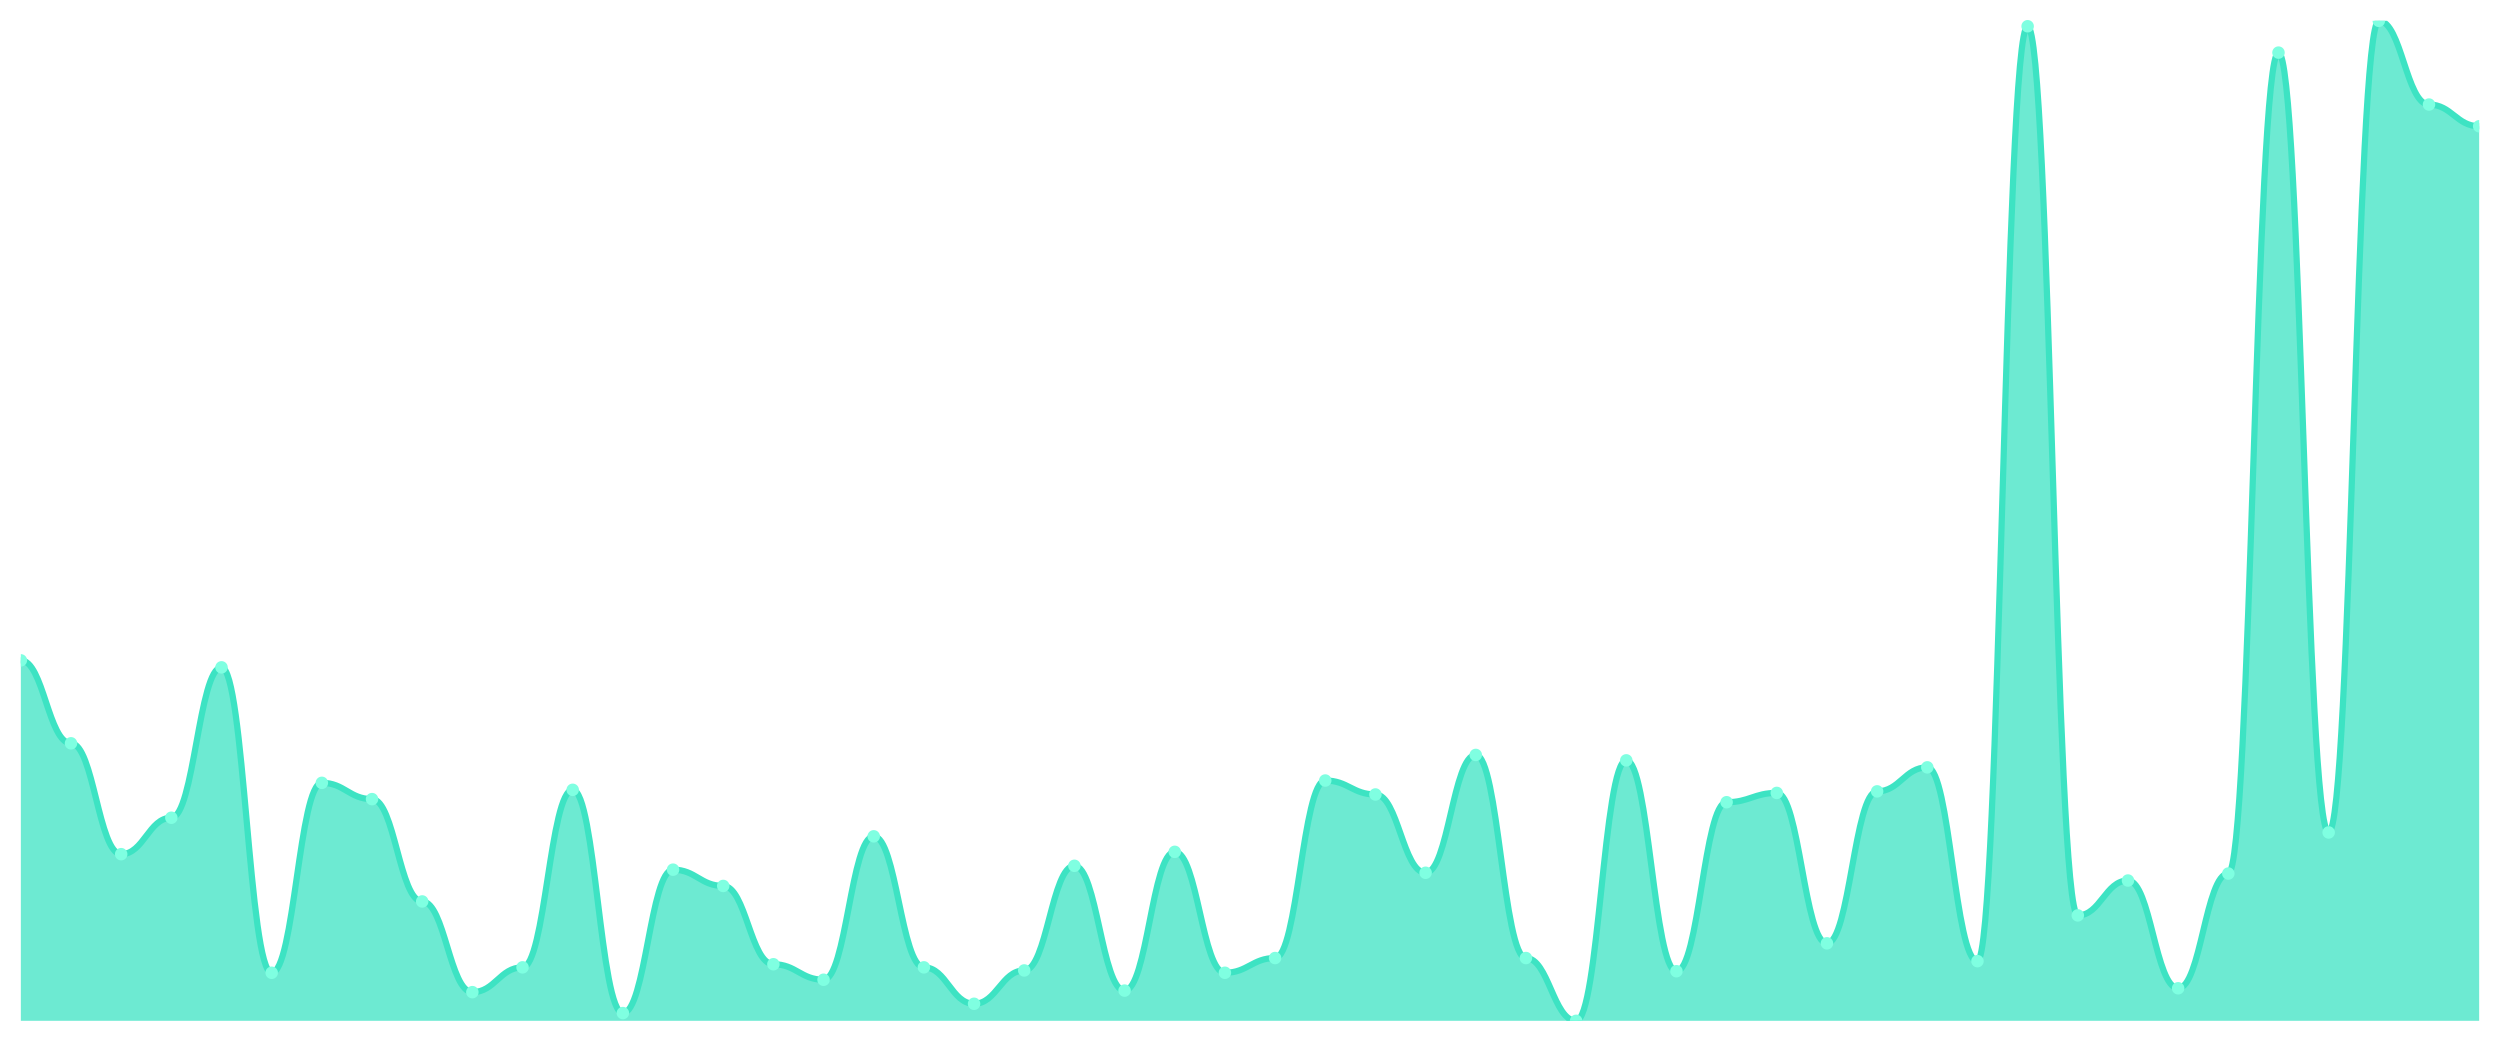
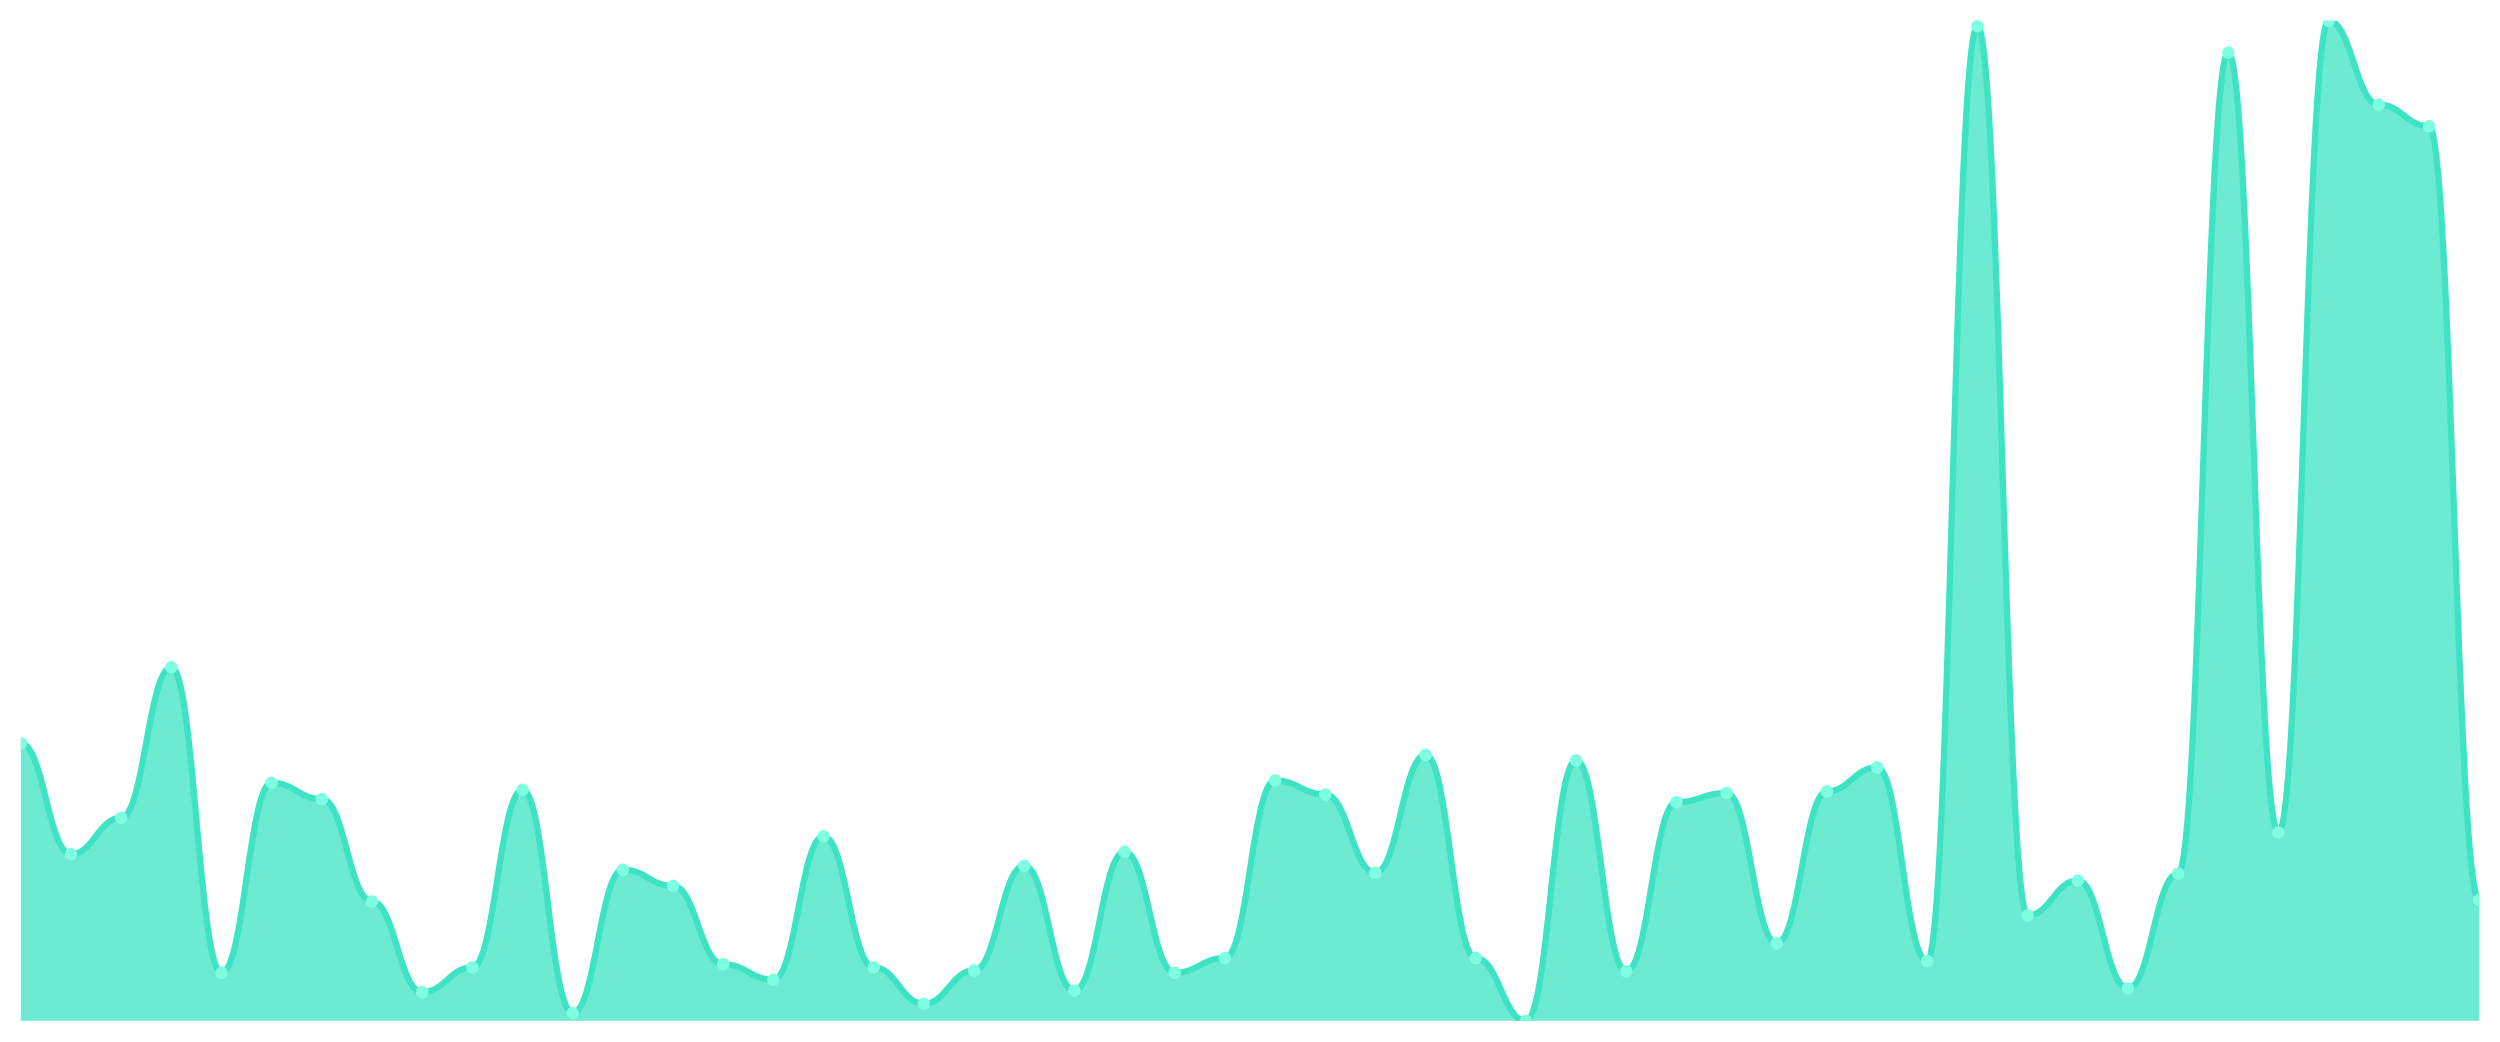
<svg xmlns="http://www.w3.org/2000/svg" viewBox="0 0 1200 500" width="1200" height="500">
  <defs>
    <clipPath id="c">
      <rect x="10" y="10" width="1180" height="480" />
    </clipPath>
  </defs>
  <rect width="1200" height="500" fill="none" />
  <g clip-path="url(#c)">
-     <path d="M 10,490 L 10,316.977 C 20.837,316.977 23.245,356.791 34.082,356.791 C 44.918,356.791 47.327,410 58.163,410 C 69,410 71.408,392.512 82.245,392.512 C 93.082,392.512 95.49,320.326 106.327,320.326 C 117.163,320.326 119.571,466.93 130.408,466.93 C 141.245,466.93 143.653,375.767 154.49,375.767 C 165.327,375.767 167.735,383.581 178.571,383.581 C 189.408,383.581 191.816,432.698 202.653,432.698 C 213.49,432.698 215.898,476.233 226.735,476.233 C 237.571,476.233 239.98,464.326 250.816,464.326 C 261.653,464.326 264.061,379.116 274.898,379.116 C 285.735,379.116 288.143,486.279 298.98,486.279 C 309.816,486.279 312.224,417.442 323.061,417.442 C 333.898,417.442 336.306,425.256 347.143,425.256 C 357.98,425.256 360.388,462.837 371.224,462.837 C 382.061,462.837 384.469,470.279 395.306,470.279 C 406.143,470.279 408.551,401.442 419.388,401.442 C 430.224,401.442 432.633,464.326 443.469,464.326 C 454.306,464.326 456.714,481.814 467.551,481.814 C 478.388,481.814 480.796,465.814 491.633,465.814 C 502.469,465.814 504.878,415.581 515.714,415.581 C 526.551,415.581 528.959,475.488 539.796,475.488 C 550.633,475.488 553.041,408.884 563.878,408.884 C 574.714,408.884 577.122,466.93 587.959,466.93 C 598.796,466.93 601.204,459.86 612.041,459.86 C 622.878,459.86 625.286,374.651 636.122,374.651 C 646.959,374.651 649.367,381.349 660.204,381.349 C 671.041,381.349 673.449,418.93 684.286,418.93 C 695.122,418.93 697.531,362.372 708.367,362.372 C 719.204,362.372 721.612,459.86 732.449,459.86 C 743.286,459.86 745.694,490 756.531,490 C 767.367,490 769.776,364.977 780.612,364.977 C 791.449,364.977 793.857,466.186 804.694,466.186 C 815.531,466.186 817.939,385.07 828.776,385.07 C 839.612,385.07 842.02,380.605 852.857,380.605 C 863.694,380.605 866.102,452.791 876.939,452.791 C 887.776,452.791 890.184,379.86 901.02,379.86 C 911.857,379.86 914.265,368.326 925.102,368.326 C 935.939,368.326 938.347,461.349 949.184,461.349 C 960.02,461.349 962.429,12.605 973.265,12.605 C 984.102,12.605 986.51,439.395 997.347,439.395 C 1008.184,439.395 1010.592,422.651 1021.429,422.651 C 1032.265,422.651 1034.673,474.372 1045.51,474.372 C 1056.347,474.372 1058.755,419.302 1069.592,419.302 C 1080.429,419.302 1082.837,25.256 1093.673,25.256 C 1104.51,25.256 1106.918,399.581 1117.755,399.581 C 1128.592,399.581 1131,10 1141.837,10 C 1152.673,10 1155.082,50.186 1165.918,50.186 C 1176.755,50.186 1179.163,60.605 1190,60.605 L 1190,490 Z" fill="rgba(61,227,195,0.75)" />
-     <path d="M 10,316.977 C 20.837,316.977 23.245,356.791 34.082,356.791 C 44.918,356.791 47.327,410 58.163,410 C 69,410 71.408,392.512 82.245,392.512 C 93.082,392.512 95.49,320.326 106.327,320.326 C 117.163,320.326 119.571,466.93 130.408,466.93 C 141.245,466.93 143.653,375.767 154.49,375.767 C 165.327,375.767 167.735,383.581 178.571,383.581 C 189.408,383.581 191.816,432.698 202.653,432.698 C 213.49,432.698 215.898,476.233 226.735,476.233 C 237.571,476.233 239.98,464.326 250.816,464.326 C 261.653,464.326 264.061,379.116 274.898,379.116 C 285.735,379.116 288.143,486.279 298.98,486.279 C 309.816,486.279 312.224,417.442 323.061,417.442 C 333.898,417.442 336.306,425.256 347.143,425.256 C 357.98,425.256 360.388,462.837 371.224,462.837 C 382.061,462.837 384.469,470.279 395.306,470.279 C 406.143,470.279 408.551,401.442 419.388,401.442 C 430.224,401.442 432.633,464.326 443.469,464.326 C 454.306,464.326 456.714,481.814 467.551,481.814 C 478.388,481.814 480.796,465.814 491.633,465.814 C 502.469,465.814 504.878,415.581 515.714,415.581 C 526.551,415.581 528.959,475.488 539.796,475.488 C 550.633,475.488 553.041,408.884 563.878,408.884 C 574.714,408.884 577.122,466.93 587.959,466.93 C 598.796,466.93 601.204,459.86 612.041,459.86 C 622.878,459.86 625.286,374.651 636.122,374.651 C 646.959,374.651 649.367,381.349 660.204,381.349 C 671.041,381.349 673.449,418.93 684.286,418.93 C 695.122,418.93 697.531,362.372 708.367,362.372 C 719.204,362.372 721.612,459.86 732.449,459.86 C 743.286,459.86 745.694,490 756.531,490 C 767.367,490 769.776,364.977 780.612,364.977 C 791.449,364.977 793.857,466.186 804.694,466.186 C 815.531,466.186 817.939,385.07 828.776,385.07 C 839.612,385.07 842.02,380.605 852.857,380.605 C 863.694,380.605 866.102,452.791 876.939,452.791 C 887.776,452.791 890.184,379.86 901.02,379.86 C 911.857,379.86 914.265,368.326 925.102,368.326 C 935.939,368.326 938.347,461.349 949.184,461.349 C 960.02,461.349 962.429,12.605 973.265,12.605 C 984.102,12.605 986.51,439.395 997.347,439.395 C 1008.184,439.395 1010.592,422.651 1021.429,422.651 C 1032.265,422.651 1034.673,474.372 1045.51,474.372 C 1056.347,474.372 1058.755,419.302 1069.592,419.302 C 1080.429,419.302 1082.837,25.256 1093.673,25.256 C 1104.51,25.256 1106.918,399.581 1117.755,399.581 C 1128.592,399.581 1131,10 1141.837,10 C 1152.673,10 1155.082,50.186 1165.918,50.186 C 1176.755,50.186 1179.163,60.605 1190,60.605" fill="none" stroke="#3de3c3" stroke-width="3" stroke-linecap="round" stroke-linejoin="round" />
-     <circle cx="10" cy="316.977" r="3" fill="#7fffe1" />
-     <circle cx="34.082" cy="356.791" r="3" fill="#7fffe1" />
-     <circle cx="58.163" cy="410" r="3" fill="#7fffe1" />
-     <circle cx="82.245" cy="392.512" r="3" fill="#7fffe1" />
-     <circle cx="106.327" cy="320.326" r="3" fill="#7fffe1" />
-     <circle cx="130.408" cy="466.93" r="3" fill="#7fffe1" />
-     <circle cx="154.49" cy="375.767" r="3" fill="#7fffe1" />
-     <circle cx="178.571" cy="383.581" r="3" fill="#7fffe1" />
-     <circle cx="202.653" cy="432.698" r="3" fill="#7fffe1" />
-     <circle cx="226.735" cy="476.233" r="3" fill="#7fffe1" />
-     <circle cx="250.816" cy="464.326" r="3" fill="#7fffe1" />
-     <circle cx="274.898" cy="379.116" r="3" fill="#7fffe1" />
-     <circle cx="298.98" cy="486.279" r="3" fill="#7fffe1" />
-     <circle cx="323.061" cy="417.442" r="3" fill="#7fffe1" />
-     <circle cx="347.143" cy="425.256" r="3" fill="#7fffe1" />
-     <circle cx="371.224" cy="462.837" r="3" fill="#7fffe1" />
-     <circle cx="395.306" cy="470.279" r="3" fill="#7fffe1" />
-     <circle cx="419.388" cy="401.442" r="3" fill="#7fffe1" />
-     <circle cx="443.469" cy="464.326" r="3" fill="#7fffe1" />
-     <circle cx="467.551" cy="481.814" r="3" fill="#7fffe1" />
-     <circle cx="491.633" cy="465.814" r="3" fill="#7fffe1" />
-     <circle cx="515.714" cy="415.581" r="3" fill="#7fffe1" />
-     <circle cx="539.796" cy="475.488" r="3" fill="#7fffe1" />
-     <circle cx="563.878" cy="408.884" r="3" fill="#7fffe1" />
-     <circle cx="587.959" cy="466.93" r="3" fill="#7fffe1" />
-     <circle cx="612.041" cy="459.86" r="3" fill="#7fffe1" />
-     <circle cx="636.122" cy="374.651" r="3" fill="#7fffe1" />
-     <circle cx="660.204" cy="381.349" r="3" fill="#7fffe1" />
-     <circle cx="684.286" cy="418.93" r="3" fill="#7fffe1" />
-     <circle cx="708.367" cy="362.372" r="3" fill="#7fffe1" />
-     <circle cx="732.449" cy="459.86" r="3" fill="#7fffe1" />
-     <circle cx="756.531" cy="490" r="3" fill="#7fffe1" />
-     <circle cx="780.612" cy="364.977" r="3" fill="#7fffe1" />
-     <circle cx="804.694" cy="466.186" r="3" fill="#7fffe1" />
-     <circle cx="828.776" cy="385.07" r="3" fill="#7fffe1" />
-     <circle cx="852.857" cy="380.605" r="3" fill="#7fffe1" />
-     <circle cx="876.939" cy="452.791" r="3" fill="#7fffe1" />
-     <circle cx="901.02" cy="379.86" r="3" fill="#7fffe1" />
-     <circle cx="925.102" cy="368.326" r="3" fill="#7fffe1" />
-     <circle cx="949.184" cy="461.349" r="3" fill="#7fffe1" />
-     <circle cx="973.265" cy="12.605" r="3" fill="#7fffe1" />
-     <circle cx="997.347" cy="439.395" r="3" fill="#7fffe1" />
-     <circle cx="1021.429" cy="422.651" r="3" fill="#7fffe1" />
-     <circle cx="1045.51" cy="474.372" r="3" fill="#7fffe1" />
-     <circle cx="1069.592" cy="419.302" r="3" fill="#7fffe1" />
-     <circle cx="1093.673" cy="25.256" r="3" fill="#7fffe1" />
-     <circle cx="1117.755" cy="399.581" r="3" fill="#7fffe1" />
-     <circle cx="1141.837" cy="10" r="3" fill="#7fffe1" />
-     <circle cx="1165.918" cy="50.186" r="3" fill="#7fffe1" />
-     <circle cx="1190" cy="60.605" r="3" fill="#7fffe1" />
+     <path d="M 10,490 L 10,356.791 C 20.837,356.791 23.245,410 34.082,410 C 44.918,410 47.327,392.512 58.163,392.512 C 69,392.512 71.408,320.326 82.245,320.326 C 93.082,320.326 95.49,466.93 106.327,466.93 C 117.163,466.93 119.571,375.767 130.408,375.767 C 141.245,375.767 143.653,383.581 154.49,383.581 C 165.327,383.581 167.735,432.698 178.571,432.698 C 189.408,432.698 191.816,476.233 202.653,476.233 C 213.49,476.233 215.898,464.326 226.735,464.326 C 237.571,464.326 239.98,379.116 250.816,379.116 C 261.653,379.116 264.061,486.279 274.898,486.279 C 285.735,486.279 288.143,417.442 298.98,417.442 C 309.816,417.442 312.224,425.256 323.061,425.256 C 333.898,425.256 336.306,462.837 347.143,462.837 C 357.98,462.837 360.388,470.279 371.224,470.279 C 382.061,470.279 384.469,401.442 395.306,401.442 C 406.143,401.442 408.551,464.326 419.388,464.326 C 430.224,464.326 432.633,481.814 443.469,481.814 C 454.306,481.814 456.714,465.814 467.551,465.814 C 478.388,465.814 480.796,415.581 491.633,415.581 C 502.469,415.581 504.878,475.488 515.714,475.488 C 526.551,475.488 528.959,408.884 539.796,408.884 C 550.633,408.884 553.041,466.93 563.878,466.93 C 574.714,466.93 577.122,459.86 587.959,459.86 C 598.796,459.86 601.204,374.651 612.041,374.651 C 622.878,374.651 625.286,381.349 636.122,381.349 C 646.959,381.349 649.367,418.93 660.204,418.93 C 671.041,418.93 673.449,362.372 684.286,362.372 C 695.122,362.372 697.531,459.86 708.367,459.86 C 719.204,459.86 721.612,490 732.449,490 C 743.286,490 745.694,364.977 756.531,364.977 C 767.367,364.977 769.776,466.186 780.612,466.186 C 791.449,466.186 793.857,385.07 804.694,385.07 C 815.531,385.07 817.939,380.605 828.776,380.605 C 839.612,380.605 842.02,452.791 852.857,452.791 C 863.694,452.791 866.102,379.86 876.939,379.86 C 887.776,379.86 890.184,368.326 901.02,368.326 C 911.857,368.326 914.265,461.349 925.102,461.349 C 935.939,461.349 938.347,12.605 949.184,12.605 C 960.02,12.605 962.429,439.395 973.265,439.395 C 984.102,439.395 986.51,422.651 997.347,422.651 C 1008.184,422.651 1010.592,474.372 1021.429,474.372 C 1032.265,474.372 1034.673,419.302 1045.51,419.302 C 1056.347,419.302 1058.755,25.256 1069.592,25.256 C 1080.429,25.256 1082.837,399.581 1093.673,399.581 C 1104.51,399.581 1106.918,10 1117.755,10 C 1128.592,10 1131,50.186 1141.837,50.186 C 1152.673,50.186 1155.082,60.605 1165.918,60.605 C 1176.755,60.605 1179.163,431.953 1190,431.953 L 1190,490 Z" fill="rgba(61,227,195,0.75)" />
+     <path d="M 10,356.791 C 20.837,356.791 23.245,410 34.082,410 C 44.918,410 47.327,392.512 58.163,392.512 C 69,392.512 71.408,320.326 82.245,320.326 C 93.082,320.326 95.49,466.93 106.327,466.93 C 117.163,466.93 119.571,375.767 130.408,375.767 C 141.245,375.767 143.653,383.581 154.49,383.581 C 165.327,383.581 167.735,432.698 178.571,432.698 C 189.408,432.698 191.816,476.233 202.653,476.233 C 213.49,476.233 215.898,464.326 226.735,464.326 C 237.571,464.326 239.98,379.116 250.816,379.116 C 261.653,379.116 264.061,486.279 274.898,486.279 C 285.735,486.279 288.143,417.442 298.98,417.442 C 309.816,417.442 312.224,425.256 323.061,425.256 C 333.898,425.256 336.306,462.837 347.143,462.837 C 357.98,462.837 360.388,470.279 371.224,470.279 C 382.061,470.279 384.469,401.442 395.306,401.442 C 406.143,401.442 408.551,464.326 419.388,464.326 C 430.224,464.326 432.633,481.814 443.469,481.814 C 454.306,481.814 456.714,465.814 467.551,465.814 C 478.388,465.814 480.796,415.581 491.633,415.581 C 502.469,415.581 504.878,475.488 515.714,475.488 C 526.551,475.488 528.959,408.884 539.796,408.884 C 550.633,408.884 553.041,466.93 563.878,466.93 C 574.714,466.93 577.122,459.86 587.959,459.86 C 598.796,459.86 601.204,374.651 612.041,374.651 C 622.878,374.651 625.286,381.349 636.122,381.349 C 646.959,381.349 649.367,418.93 660.204,418.93 C 671.041,418.93 673.449,362.372 684.286,362.372 C 695.122,362.372 697.531,459.86 708.367,459.86 C 719.204,459.86 721.612,490 732.449,490 C 743.286,490 745.694,364.977 756.531,364.977 C 767.367,364.977 769.776,466.186 780.612,466.186 C 791.449,466.186 793.857,385.07 804.694,385.07 C 815.531,385.07 817.939,380.605 828.776,380.605 C 839.612,380.605 842.02,452.791 852.857,452.791 C 863.694,452.791 866.102,379.86 876.939,379.86 C 887.776,379.86 890.184,368.326 901.02,368.326 C 911.857,368.326 914.265,461.349 925.102,461.349 C 935.939,461.349 938.347,12.605 949.184,12.605 C 960.02,12.605 962.429,439.395 973.265,439.395 C 984.102,439.395 986.51,422.651 997.347,422.651 C 1008.184,422.651 1010.592,474.372 1021.429,474.372 C 1032.265,474.372 1034.673,419.302 1045.51,419.302 C 1056.347,419.302 1058.755,25.256 1069.592,25.256 C 1080.429,25.256 1082.837,399.581 1093.673,399.581 C 1104.51,399.581 1106.918,10 1117.755,10 C 1128.592,10 1131,50.186 1141.837,50.186 C 1152.673,50.186 1155.082,60.605 1165.918,60.605 C 1176.755,60.605 1179.163,431.953 1190,431.953" fill="none" stroke="#3de3c3" stroke-width="3" stroke-linecap="round" stroke-linejoin="round" />
+     <circle cx="10" cy="356.791" r="3" fill="#7fffe1" />
+     <circle cx="34.082" cy="410" r="3" fill="#7fffe1" />
+     <circle cx="58.163" cy="392.512" r="3" fill="#7fffe1" />
+     <circle cx="82.245" cy="320.326" r="3" fill="#7fffe1" />
+     <circle cx="106.327" cy="466.93" r="3" fill="#7fffe1" />
+     <circle cx="130.408" cy="375.767" r="3" fill="#7fffe1" />
+     <circle cx="154.49" cy="383.581" r="3" fill="#7fffe1" />
+     <circle cx="178.571" cy="432.698" r="3" fill="#7fffe1" />
+     <circle cx="202.653" cy="476.233" r="3" fill="#7fffe1" />
+     <circle cx="226.735" cy="464.326" r="3" fill="#7fffe1" />
+     <circle cx="250.816" cy="379.116" r="3" fill="#7fffe1" />
+     <circle cx="274.898" cy="486.279" r="3" fill="#7fffe1" />
+     <circle cx="298.98" cy="417.442" r="3" fill="#7fffe1" />
+     <circle cx="323.061" cy="425.256" r="3" fill="#7fffe1" />
+     <circle cx="347.143" cy="462.837" r="3" fill="#7fffe1" />
+     <circle cx="371.224" cy="470.279" r="3" fill="#7fffe1" />
+     <circle cx="395.306" cy="401.442" r="3" fill="#7fffe1" />
+     <circle cx="419.388" cy="464.326" r="3" fill="#7fffe1" />
+     <circle cx="443.469" cy="481.814" r="3" fill="#7fffe1" />
+     <circle cx="467.551" cy="465.814" r="3" fill="#7fffe1" />
+     <circle cx="491.633" cy="415.581" r="3" fill="#7fffe1" />
+     <circle cx="515.714" cy="475.488" r="3" fill="#7fffe1" />
+     <circle cx="539.796" cy="408.884" r="3" fill="#7fffe1" />
+     <circle cx="563.878" cy="466.93" r="3" fill="#7fffe1" />
+     <circle cx="587.959" cy="459.86" r="3" fill="#7fffe1" />
+     <circle cx="612.041" cy="374.651" r="3" fill="#7fffe1" />
+     <circle cx="636.122" cy="381.349" r="3" fill="#7fffe1" />
+     <circle cx="660.204" cy="418.93" r="3" fill="#7fffe1" />
+     <circle cx="684.286" cy="362.372" r="3" fill="#7fffe1" />
+     <circle cx="708.367" cy="459.86" r="3" fill="#7fffe1" />
+     <circle cx="732.449" cy="490" r="3" fill="#7fffe1" />
+     <circle cx="756.531" cy="364.977" r="3" fill="#7fffe1" />
+     <circle cx="780.612" cy="466.186" r="3" fill="#7fffe1" />
+     <circle cx="804.694" cy="385.07" r="3" fill="#7fffe1" />
+     <circle cx="828.776" cy="380.605" r="3" fill="#7fffe1" />
+     <circle cx="852.857" cy="452.791" r="3" fill="#7fffe1" />
+     <circle cx="876.939" cy="379.86" r="3" fill="#7fffe1" />
+     <circle cx="901.02" cy="368.326" r="3" fill="#7fffe1" />
+     <circle cx="925.102" cy="461.349" r="3" fill="#7fffe1" />
+     <circle cx="949.184" cy="12.605" r="3" fill="#7fffe1" />
+     <circle cx="973.265" cy="439.395" r="3" fill="#7fffe1" />
+     <circle cx="997.347" cy="422.651" r="3" fill="#7fffe1" />
+     <circle cx="1021.429" cy="474.372" r="3" fill="#7fffe1" />
+     <circle cx="1045.51" cy="419.302" r="3" fill="#7fffe1" />
+     <circle cx="1069.592" cy="25.256" r="3" fill="#7fffe1" />
+     <circle cx="1093.673" cy="399.581" r="3" fill="#7fffe1" />
+     <circle cx="1117.755" cy="10" r="3" fill="#7fffe1" />
+     <circle cx="1141.837" cy="50.186" r="3" fill="#7fffe1" />
+     <circle cx="1165.918" cy="60.605" r="3" fill="#7fffe1" />
+     <circle cx="1190" cy="431.953" r="3" fill="#7fffe1" />
  </g>
</svg>
